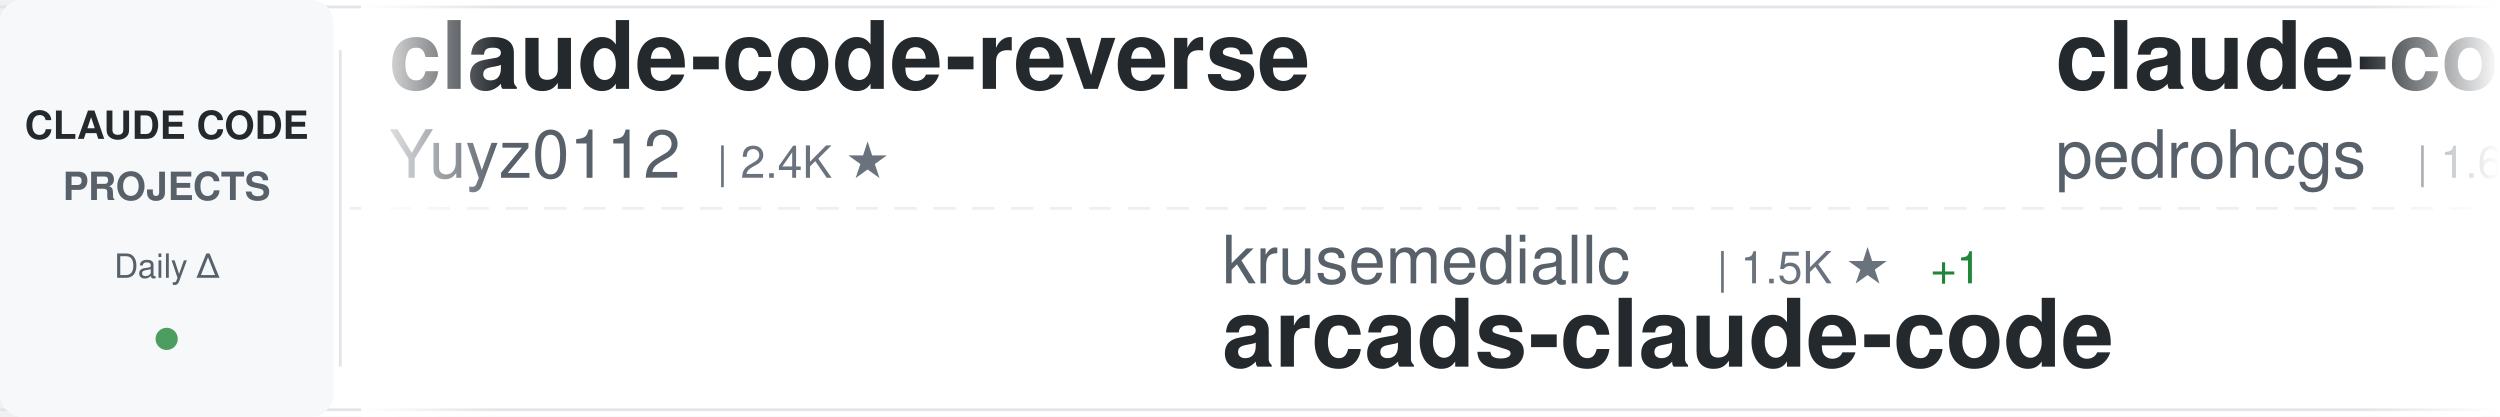
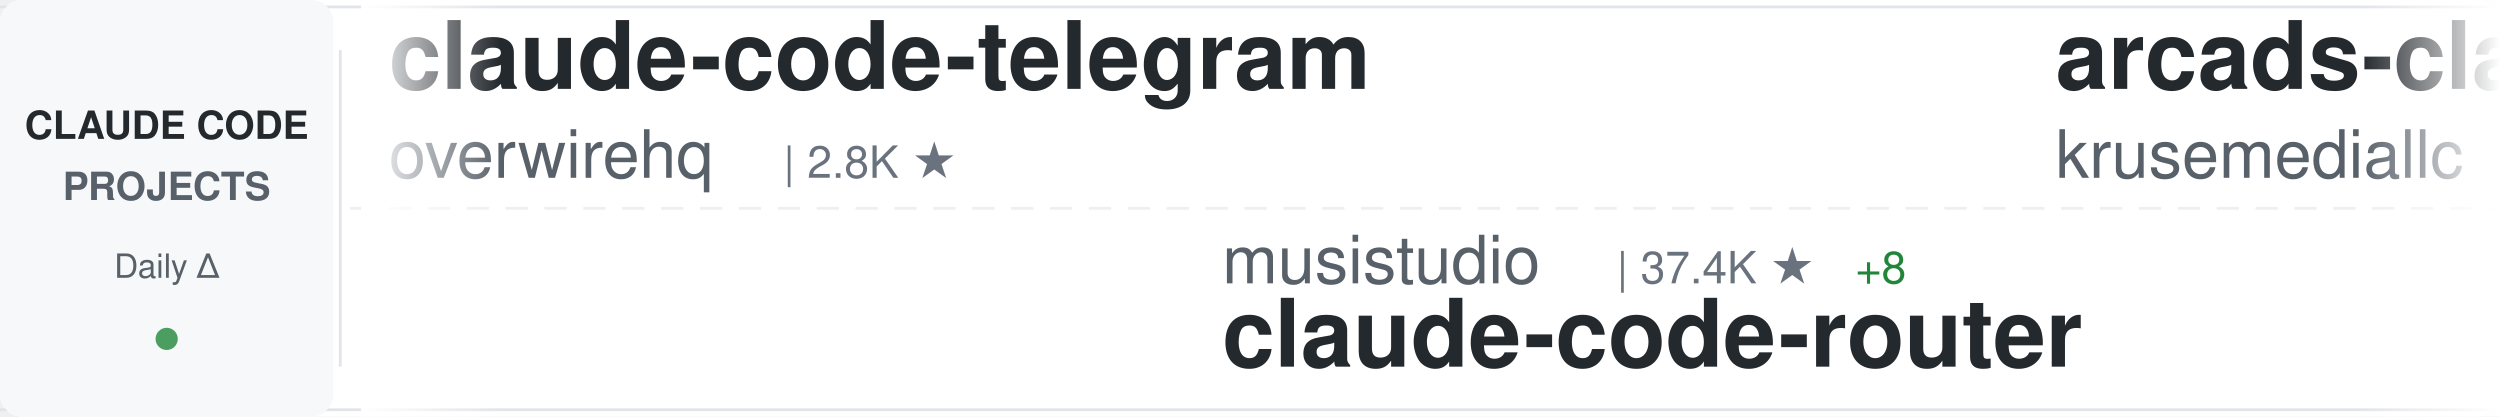
<svg xmlns="http://www.w3.org/2000/svg" width="900" height="150">
  <defs>
    <linearGradient id="awesomeLeftFade" x1="0%" y1="0%" x2="100%" y2="0%">
      <stop offset="0%" style="stop-color:#ffffff;stop-opacity:1" />
      <stop offset="100%" style="stop-color:#ffffff;stop-opacity:0" />
    </linearGradient>
    <linearGradient id="awesomeRightFade" x1="0%" y1="0%" x2="100%" y2="0%">
      <stop offset="0%" style="stop-color:#ffffff;stop-opacity:0" />
      <stop offset="100%" style="stop-color:#ffffff;stop-opacity:1" />
    </linearGradient>
  </defs>
  <rect width="900" height="150" fill="#ffffff" rx="8" />
  <rect x="0" y="2" width="900" height="1" fill="#e1e4e8" />
  <rect x="0" y="147" width="900" height="1" fill="#e1e4e8" />
  <line x1="0" y1="75" x2="900" y2="75" stroke="#e1e4e8" stroke-width="1" stroke-dasharray="8 6" opacity="0.6" />
  <rect x="0" y="0" width="120" height="150" fill="#f6f8fa" rx="8" />
  <text x="60" y="50" font-family="-apple-system, BlinkMacSystemFont, 'Segoe UI', Helvetica, Arial, sans-serif" font-size="14" font-weight="600" fill="#24292e" text-anchor="middle">CLAUDE CODE</text>
  <text x="60" y="72" font-family="-apple-system, BlinkMacSystemFont, 'Segoe UI', Helvetica, Arial, sans-serif" font-size="14" font-weight="600" fill="#586069" text-anchor="middle">PROJECTS</text>
  <text x="60" y="100" font-family="-apple-system, BlinkMacSystemFont, 'Segoe UI', Helvetica, Arial, sans-serif" font-size="12" font-weight="500" fill="#586069" text-anchor="middle">Daily Δ</text>
  <circle cx="60" cy="122" r="4" fill="#22863a" opacity="0.8" />
  <rect x="122" y="18" width="1" height="114" fill="#e1e4e8" />
  <clipPath id="awesomeTickerClip">
    <rect x="130" y="0" width="770" height="150" />
  </clipPath>
  <g clip-path="url(#awesomeTickerClip)">
    <g id="awesomeTickerItems">
      <animateTransform attributeName="transform" attributeType="XML" type="translate" from="0 0" to="-3000 0" dur="54s" repeatCount="indefinite" />
      <g transform="translate(0, 0)">
-         <text x="140" y="32" font-family="-apple-system, BlinkMacSystemFont, 'Segoe UI', Helvetica, Arial, sans-serif" font-size="34" font-weight="600" fill="#24292e">claude-code-reverse</text>
-         <text x="140" y="64" font-family="-apple-system, BlinkMacSystemFont, 'Segoe UI', Helvetica, Arial, sans-serif" font-size="24" font-weight="400" fill="#586069">Yuyz0112</text>
-         <text x="258" y="64" font-family="-apple-system, BlinkMacSystemFont, 'Segoe UI', Helvetica, Arial, sans-serif" font-size="16" font-weight="500" fill="#6a737d">| 2.4K ★</text>
+         <text x="140" y="32" font-family="-apple-system, BlinkMacSystemFont, 'Segoe UI', Helvetica, Arial, sans-serif" font-size="34" font-weight="600" fill="#24292e">claude-code-telegram</text>
+         <text x="140" y="64" font-family="-apple-system, BlinkMacSystemFont, 'Segoe UI', Helvetica, Arial, sans-serif" font-size="24" font-weight="400" fill="#586069">overwirehq</text>
+         <text x="282" y="64" font-family="-apple-system, BlinkMacSystemFont, 'Segoe UI', Helvetica, Arial, sans-serif" font-size="16" font-weight="500" fill="#6a737d">| 2.8K ★</text>
      </g>
      <g transform="translate(300, 0)">
-         <text x="140" y="102" font-family="-apple-system, BlinkMacSystemFont, 'Segoe UI', Helvetica, Arial, sans-serif" font-size="24" font-weight="400" fill="#586069">krusemediallc</text>
-         <text x="318" y="102" font-family="-apple-system, BlinkMacSystemFont, 'Segoe UI', Helvetica, Arial, sans-serif" font-size="16" font-weight="500" fill="#6a737d">| 1.5K ★</text>
-         <text x="395" y="102" font-family="-apple-system, BlinkMacSystemFont, 'Segoe UI', Helvetica, Arial, sans-serif" font-size="16" font-weight="500" fill="#22863a"> +1</text>
-         <text x="140" y="132" font-family="-apple-system, BlinkMacSystemFont, 'Segoe UI', Helvetica, Arial, sans-serif" font-size="34" font-weight="600" fill="#24292e">arcads-claude-code</text>
+         <text x="140" y="102" font-family="-apple-system, BlinkMacSystemFont, 'Segoe UI', Helvetica, Arial, sans-serif" font-size="24" font-weight="400" fill="#586069">musistudio</text>
+         <text x="282" y="102" font-family="-apple-system, BlinkMacSystemFont, 'Segoe UI', Helvetica, Arial, sans-serif" font-size="16" font-weight="500" fill="#6a737d">| 37.4K ★</text>
+         <text x="368" y="102" font-family="-apple-system, BlinkMacSystemFont, 'Segoe UI', Helvetica, Arial, sans-serif" font-size="16" font-weight="500" fill="#22863a"> +8</text>
+         <text x="140" y="132" font-family="-apple-system, BlinkMacSystemFont, 'Segoe UI', Helvetica, Arial, sans-serif" font-size="34" font-weight="600" fill="#24292e">claude-code-router</text>
      </g>
      <g transform="translate(600, 0)">
-         <text x="140" y="32" font-family="-apple-system, BlinkMacSystemFont, 'Segoe UI', Helvetica, Arial, sans-serif" font-size="34" font-weight="600" fill="#24292e">claude-code-my-workflow</text>
-         <text x="140" y="64" font-family="-apple-system, BlinkMacSystemFont, 'Segoe UI', Helvetica, Arial, sans-serif" font-size="24" font-weight="400" fill="#586069">pedrohcgs</text>
-         <text x="270" y="64" font-family="-apple-system, BlinkMacSystemFont, 'Segoe UI', Helvetica, Arial, sans-serif" font-size="16" font-weight="500" fill="#6a737d">| 1.6K ★</text>
+         <text x="140" y="32" font-family="-apple-system, BlinkMacSystemFont, 'Segoe UI', Helvetica, Arial, sans-serif" font-size="34" font-weight="600" fill="#24292e">arcads-claude-code</text>
+         <text x="140" y="64" font-family="-apple-system, BlinkMacSystemFont, 'Segoe UI', Helvetica, Arial, sans-serif" font-size="24" font-weight="400" fill="#586069">krusemediallc</text>
+         <text x="318" y="64" font-family="-apple-system, BlinkMacSystemFont, 'Segoe UI', Helvetica, Arial, sans-serif" font-size="16" font-weight="500" fill="#6a737d">| 1.5K ★</text>
+         <text x="395" y="64" font-family="-apple-system, BlinkMacSystemFont, 'Segoe UI', Helvetica, Arial, sans-serif" font-size="16" font-weight="500" fill="#22863a"> +3</text>
      </g>
      <g transform="translate(900, 0)">
-         <text x="140" y="102" font-family="-apple-system, BlinkMacSystemFont, 'Segoe UI', Helvetica, Arial, sans-serif" font-size="24" font-weight="400" fill="#586069">RishabhK103</text>
-         <text x="294" y="102" font-family="-apple-system, BlinkMacSystemFont, 'Segoe UI', Helvetica, Arial, sans-serif" font-size="16" font-weight="500" fill="#6a737d">| 106 ★</text>
+         <text x="140" y="102" font-family="-apple-system, BlinkMacSystemFont, 'Segoe UI', Helvetica, Arial, sans-serif" font-size="24" font-weight="400" fill="#586069">pedrohcgs</text>
+         <text x="270" y="102" font-family="-apple-system, BlinkMacSystemFont, 'Segoe UI', Helvetica, Arial, sans-serif" font-size="16" font-weight="500" fill="#6a737d">| 1.6K ★</text>
+         <text x="347" y="102" font-family="-apple-system, BlinkMacSystemFont, 'Segoe UI', Helvetica, Arial, sans-serif" font-size="16" font-weight="500" fill="#cb2431"> -1</text>
+         <text x="140" y="132" font-family="-apple-system, BlinkMacSystemFont, 'Segoe UI', Helvetica, Arial, sans-serif" font-size="34" font-weight="600" fill="#24292e">claude-code-my-workflow</text>
+       </g>
+       <g transform="translate(1200, 0)">
+         <text x="140" y="32" font-family="-apple-system, BlinkMacSystemFont, 'Segoe UI', Helvetica, Arial, sans-serif" font-size="34" font-weight="600" fill="#24292e">claude-code-tudou</text>
+         <text x="140" y="64" font-family="-apple-system, BlinkMacSystemFont, 'Segoe UI', Helvetica, Arial, sans-serif" font-size="24" font-weight="400" fill="#586069">AICoderTudou</text>
+         <text x="306" y="64" font-family="-apple-system, BlinkMacSystemFont, 'Segoe UI', Helvetica, Arial, sans-serif" font-size="16" font-weight="500" fill="#6a737d">| 494 ★</text>
+       </g>
+       <g transform="translate(1500, 0)">
+         <text x="140" y="102" font-family="-apple-system, BlinkMacSystemFont, 'Segoe UI', Helvetica, Arial, sans-serif" font-size="24" font-weight="400" fill="#586069">diet103</text>
+         <text x="246" y="102" font-family="-apple-system, BlinkMacSystemFont, 'Segoe UI', Helvetica, Arial, sans-serif" font-size="16" font-weight="500" fill="#6a737d">| 10.0K ★</text>
+         <text x="140" y="132" font-family="-apple-system, BlinkMacSystemFont, 'Segoe UI', Helvetica, Arial, sans-serif" font-size="34" font-weight="600" fill="#24292e">claude-code-infrastructu...</text>
+       </g>
+       <g transform="translate(1800, 0)">
+         <text x="140" y="32" font-family="-apple-system, BlinkMacSystemFont, 'Segoe UI', Helvetica, Arial, sans-serif" font-size="34" font-weight="600" fill="#24292e">claude-code-local</text>
+         <text x="140" y="64" font-family="-apple-system, BlinkMacSystemFont, 'Segoe UI', Helvetica, Arial, sans-serif" font-size="24" font-weight="400" fill="#586069">nicedreamzapp</text>
+         <text x="318" y="64" font-family="-apple-system, BlinkMacSystemFont, 'Segoe UI', Helvetica, Arial, sans-serif" font-size="16" font-weight="500" fill="#6a737d">| 3.3K ★</text>
+       </g>
+       <g transform="translate(2100, 0)">
+         <text x="140" y="102" font-family="-apple-system, BlinkMacSystemFont, 'Segoe UI', Helvetica, Arial, sans-serif" font-size="24" font-weight="400" fill="#586069">777genius</text>
+         <text x="270" y="102" font-family="-apple-system, BlinkMacSystemFont, 'Segoe UI', Helvetica, Arial, sans-serif" font-size="16" font-weight="500" fill="#6a737d">| 932 ★</text>
+         <text x="140" y="132" font-family="-apple-system, BlinkMacSystemFont, 'Segoe UI', Helvetica, Arial, sans-serif" font-size="34" font-weight="600" fill="#24292e">claude-code-source-code</text>
+       </g>
+       <g transform="translate(2400, 0)">
+         <text x="140" y="32" font-family="-apple-system, BlinkMacSystemFont, 'Segoe UI', Helvetica, Arial, sans-serif" font-size="34" font-weight="600" fill="#24292e">claude-code-rust</text>
+         <text x="140" y="64" font-family="-apple-system, BlinkMacSystemFont, 'Segoe UI', Helvetica, Arial, sans-serif" font-size="24" font-weight="400" fill="#586069">lorryjovens-hub</text>
+         <text x="342" y="64" font-family="-apple-system, BlinkMacSystemFont, 'Segoe UI', Helvetica, Arial, sans-serif" font-size="16" font-weight="500" fill="#6a737d">| 1.7K ★</text>
+       </g>
+       <g transform="translate(2700, 0)">
+         <text x="140" y="102" font-family="-apple-system, BlinkMacSystemFont, 'Segoe UI', Helvetica, Arial, sans-serif" font-size="24" font-weight="400" fill="#586069">Onewon</text>
+         <text x="234" y="102" font-family="-apple-system, BlinkMacSystemFont, 'Segoe UI', Helvetica, Arial, sans-serif" font-size="16" font-weight="500" fill="#6a737d">| 182 ★</text>
        <text x="140" y="132" font-family="-apple-system, BlinkMacSystemFont, 'Segoe UI', Helvetica, Arial, sans-serif" font-size="34" font-weight="600" fill="#24292e">claude-code</text>
      </g>
-       <g transform="translate(1200, 0)">
-         <text x="140" y="32" font-family="-apple-system, BlinkMacSystemFont, 'Segoe UI', Helvetica, Arial, sans-serif" font-size="34" font-weight="600" fill="#24292e">Claude-Code</text>
-         <text x="140" y="64" font-family="-apple-system, BlinkMacSystemFont, 'Segoe UI', Helvetica, Arial, sans-serif" font-size="24" font-weight="400" fill="#586069">OrcaWhisper</text>
-         <text x="294" y="64" font-family="-apple-system, BlinkMacSystemFont, 'Segoe UI', Helvetica, Arial, sans-serif" font-size="16" font-weight="500" fill="#6a737d">| 101 ★</text>
-       </g>
-       <g transform="translate(1500, 0)">
-         <text x="140" y="102" font-family="-apple-system, BlinkMacSystemFont, 'Segoe UI', Helvetica, Arial, sans-serif" font-size="24" font-weight="400" fill="#586069">fazxes</text>
-         <text x="234" y="102" font-family="-apple-system, BlinkMacSystemFont, 'Segoe UI', Helvetica, Arial, sans-serif" font-size="16" font-weight="500" fill="#6a737d">| 242 ★</text>
-         <text x="140" y="132" font-family="-apple-system, BlinkMacSystemFont, 'Segoe UI', Helvetica, Arial, sans-serif" font-size="34" font-weight="600" fill="#24292e">Claude-code</text>
-       </g>
-       <g transform="translate(1800, 0)">
-         <text x="140" y="32" font-family="-apple-system, BlinkMacSystemFont, 'Segoe UI', Helvetica, Arial, sans-serif" font-size="34" font-weight="600" fill="#24292e">claude-code-book</text>
-         <text x="140" y="64" font-family="-apple-system, BlinkMacSystemFont, 'Segoe UI', Helvetica, Arial, sans-serif" font-size="24" font-weight="400" fill="#586069">lintsinghua</text>
-         <text x="294" y="64" font-family="-apple-system, BlinkMacSystemFont, 'Segoe UI', Helvetica, Arial, sans-serif" font-size="16" font-weight="500" fill="#6a737d">| 4.3K ★</text>
-       </g>
-       <g transform="translate(2100, 0)">
-         <text x="140" y="102" font-family="-apple-system, BlinkMacSystemFont, 'Segoe UI', Helvetica, Arial, sans-serif" font-size="24" font-weight="400" fill="#586069">zebbern</text>
-         <text x="246" y="102" font-family="-apple-system, BlinkMacSystemFont, 'Segoe UI', Helvetica, Arial, sans-serif" font-size="16" font-weight="500" fill="#6a737d">| 4.6K ★</text>
-         <text x="140" y="132" font-family="-apple-system, BlinkMacSystemFont, 'Segoe UI', Helvetica, Arial, sans-serif" font-size="34" font-weight="600" fill="#24292e">claude-code-guide</text>
-       </g>
-       <g transform="translate(2400, 0)">
-         <text x="140" y="32" font-family="-apple-system, BlinkMacSystemFont, 'Segoe UI', Helvetica, Arial, sans-serif" font-size="34" font-weight="600" fill="#24292e">claude-code</text>
-         <text x="140" y="64" font-family="-apple-system, BlinkMacSystemFont, 'Segoe UI', Helvetica, Arial, sans-serif" font-size="24" font-weight="400" fill="#586069">jarmuine</text>
-         <text x="258" y="64" font-family="-apple-system, BlinkMacSystemFont, 'Segoe UI', Helvetica, Arial, sans-serif" font-size="16" font-weight="500" fill="#6a737d">| 2.3K ★</text>
-       </g>
-       <g transform="translate(2700, 0)">
-         <text x="140" y="102" font-family="-apple-system, BlinkMacSystemFont, 'Segoe UI', Helvetica, Arial, sans-serif" font-size="24" font-weight="400" fill="#586069">OneRedOak</text>
-         <text x="270" y="102" font-family="-apple-system, BlinkMacSystemFont, 'Segoe UI', Helvetica, Arial, sans-serif" font-size="16" font-weight="500" fill="#6a737d">| 3.9K ★</text>
-         <text x="140" y="132" font-family="-apple-system, BlinkMacSystemFont, 'Segoe UI', Helvetica, Arial, sans-serif" font-size="34" font-weight="600" fill="#24292e">claude-code-workflows</text>
-       </g>
      <g transform="translate(3000, 0)">
-         <text x="140" y="32" font-family="-apple-system, BlinkMacSystemFont, 'Segoe UI', Helvetica, Arial, sans-serif" font-size="34" font-weight="600" fill="#24292e">claude-code-reverse</text>
-         <text x="140" y="64" font-family="-apple-system, BlinkMacSystemFont, 'Segoe UI', Helvetica, Arial, sans-serif" font-size="24" font-weight="400" fill="#586069">Yuyz0112</text>
-         <text x="258" y="64" font-family="-apple-system, BlinkMacSystemFont, 'Segoe UI', Helvetica, Arial, sans-serif" font-size="16" font-weight="500" fill="#6a737d">| 2.4K ★</text>
+         <text x="140" y="32" font-family="-apple-system, BlinkMacSystemFont, 'Segoe UI', Helvetica, Arial, sans-serif" font-size="34" font-weight="600" fill="#24292e">claude-code-telegram</text>
+         <text x="140" y="64" font-family="-apple-system, BlinkMacSystemFont, 'Segoe UI', Helvetica, Arial, sans-serif" font-size="24" font-weight="400" fill="#586069">overwirehq</text>
+         <text x="282" y="64" font-family="-apple-system, BlinkMacSystemFont, 'Segoe UI', Helvetica, Arial, sans-serif" font-size="16" font-weight="500" fill="#6a737d">| 2.8K ★</text>
      </g>
      <g transform="translate(3300, 0)">
-         <text x="140" y="102" font-family="-apple-system, BlinkMacSystemFont, 'Segoe UI', Helvetica, Arial, sans-serif" font-size="24" font-weight="400" fill="#586069">krusemediallc</text>
-         <text x="318" y="102" font-family="-apple-system, BlinkMacSystemFont, 'Segoe UI', Helvetica, Arial, sans-serif" font-size="16" font-weight="500" fill="#6a737d">| 1.5K ★</text>
-         <text x="395" y="102" font-family="-apple-system, BlinkMacSystemFont, 'Segoe UI', Helvetica, Arial, sans-serif" font-size="16" font-weight="500" fill="#22863a"> +1</text>
-         <text x="140" y="132" font-family="-apple-system, BlinkMacSystemFont, 'Segoe UI', Helvetica, Arial, sans-serif" font-size="34" font-weight="600" fill="#24292e">arcads-claude-code</text>
+         <text x="140" y="102" font-family="-apple-system, BlinkMacSystemFont, 'Segoe UI', Helvetica, Arial, sans-serif" font-size="24" font-weight="400" fill="#586069">musistudio</text>
+         <text x="282" y="102" font-family="-apple-system, BlinkMacSystemFont, 'Segoe UI', Helvetica, Arial, sans-serif" font-size="16" font-weight="500" fill="#6a737d">| 37.4K ★</text>
+         <text x="368" y="102" font-family="-apple-system, BlinkMacSystemFont, 'Segoe UI', Helvetica, Arial, sans-serif" font-size="16" font-weight="500" fill="#22863a"> +8</text>
+         <text x="140" y="132" font-family="-apple-system, BlinkMacSystemFont, 'Segoe UI', Helvetica, Arial, sans-serif" font-size="34" font-weight="600" fill="#24292e">claude-code-router</text>
      </g>
      <g transform="translate(3600, 0)">
-         <text x="140" y="32" font-family="-apple-system, BlinkMacSystemFont, 'Segoe UI', Helvetica, Arial, sans-serif" font-size="34" font-weight="600" fill="#24292e">claude-code-my-workflow</text>
-         <text x="140" y="64" font-family="-apple-system, BlinkMacSystemFont, 'Segoe UI', Helvetica, Arial, sans-serif" font-size="24" font-weight="400" fill="#586069">pedrohcgs</text>
-         <text x="270" y="64" font-family="-apple-system, BlinkMacSystemFont, 'Segoe UI', Helvetica, Arial, sans-serif" font-size="16" font-weight="500" fill="#6a737d">| 1.6K ★</text>
+         <text x="140" y="32" font-family="-apple-system, BlinkMacSystemFont, 'Segoe UI', Helvetica, Arial, sans-serif" font-size="34" font-weight="600" fill="#24292e">arcads-claude-code</text>
+         <text x="140" y="64" font-family="-apple-system, BlinkMacSystemFont, 'Segoe UI', Helvetica, Arial, sans-serif" font-size="24" font-weight="400" fill="#586069">krusemediallc</text>
+         <text x="318" y="64" font-family="-apple-system, BlinkMacSystemFont, 'Segoe UI', Helvetica, Arial, sans-serif" font-size="16" font-weight="500" fill="#6a737d">| 1.5K ★</text>
+         <text x="395" y="64" font-family="-apple-system, BlinkMacSystemFont, 'Segoe UI', Helvetica, Arial, sans-serif" font-size="16" font-weight="500" fill="#22863a"> +3</text>
      </g>
      <g transform="translate(3900, 0)">
-         <text x="140" y="102" font-family="-apple-system, BlinkMacSystemFont, 'Segoe UI', Helvetica, Arial, sans-serif" font-size="24" font-weight="400" fill="#586069">RishabhK103</text>
-         <text x="294" y="102" font-family="-apple-system, BlinkMacSystemFont, 'Segoe UI', Helvetica, Arial, sans-serif" font-size="16" font-weight="500" fill="#6a737d">| 106 ★</text>
-         <text x="140" y="132" font-family="-apple-system, BlinkMacSystemFont, 'Segoe UI', Helvetica, Arial, sans-serif" font-size="34" font-weight="600" fill="#24292e">claude-code</text>
+         <text x="140" y="102" font-family="-apple-system, BlinkMacSystemFont, 'Segoe UI', Helvetica, Arial, sans-serif" font-size="24" font-weight="400" fill="#586069">pedrohcgs</text>
+         <text x="270" y="102" font-family="-apple-system, BlinkMacSystemFont, 'Segoe UI', Helvetica, Arial, sans-serif" font-size="16" font-weight="500" fill="#6a737d">| 1.6K ★</text>
+         <text x="347" y="102" font-family="-apple-system, BlinkMacSystemFont, 'Segoe UI', Helvetica, Arial, sans-serif" font-size="16" font-weight="500" fill="#cb2431"> -1</text>
+         <text x="140" y="132" font-family="-apple-system, BlinkMacSystemFont, 'Segoe UI', Helvetica, Arial, sans-serif" font-size="34" font-weight="600" fill="#24292e">claude-code-my-workflow</text>
      </g>
    </g>
  </g>
  <rect x="130" y="0" width="50" height="150" fill="url(#awesomeLeftFade)" />
  <rect x="850" y="0" width="50" height="150" fill="url(#awesomeRightFade)" />
</svg>
